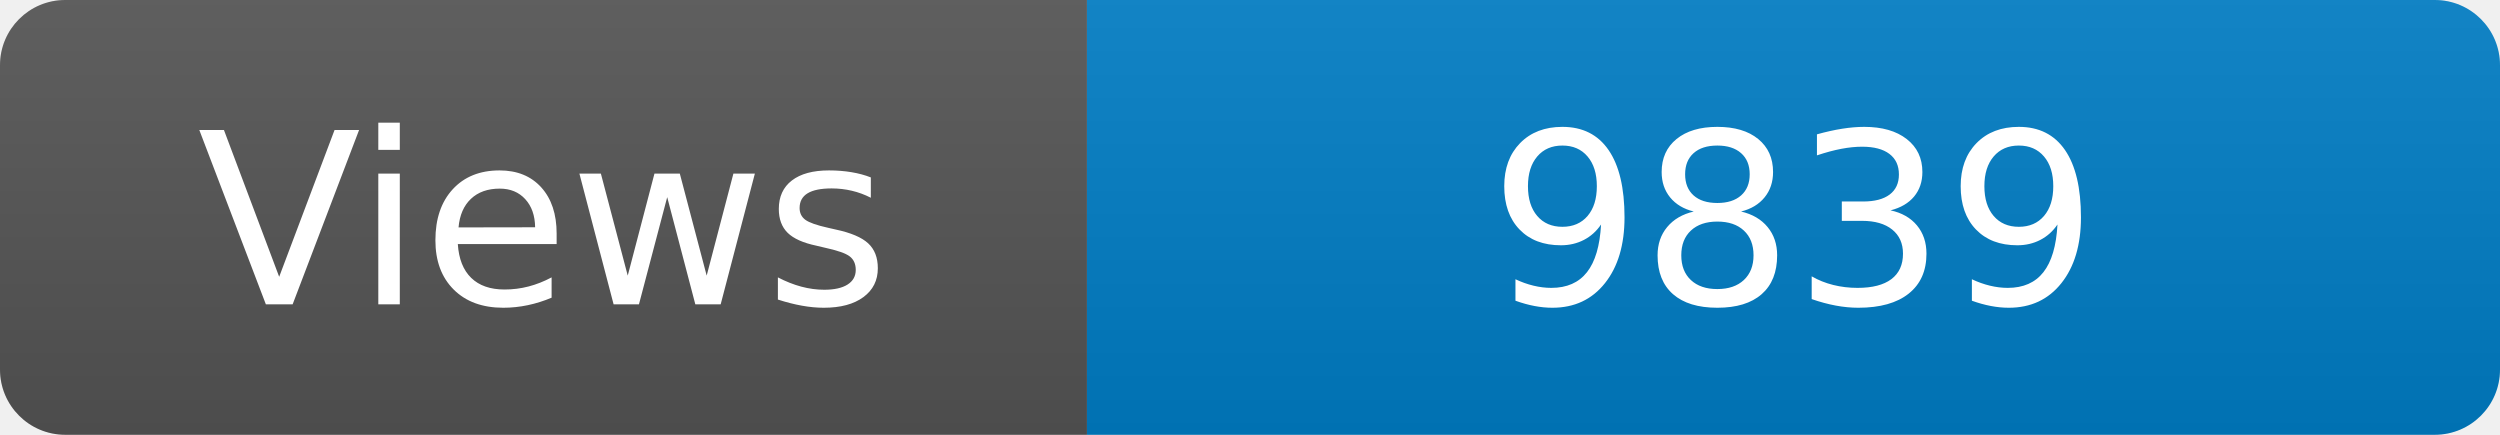
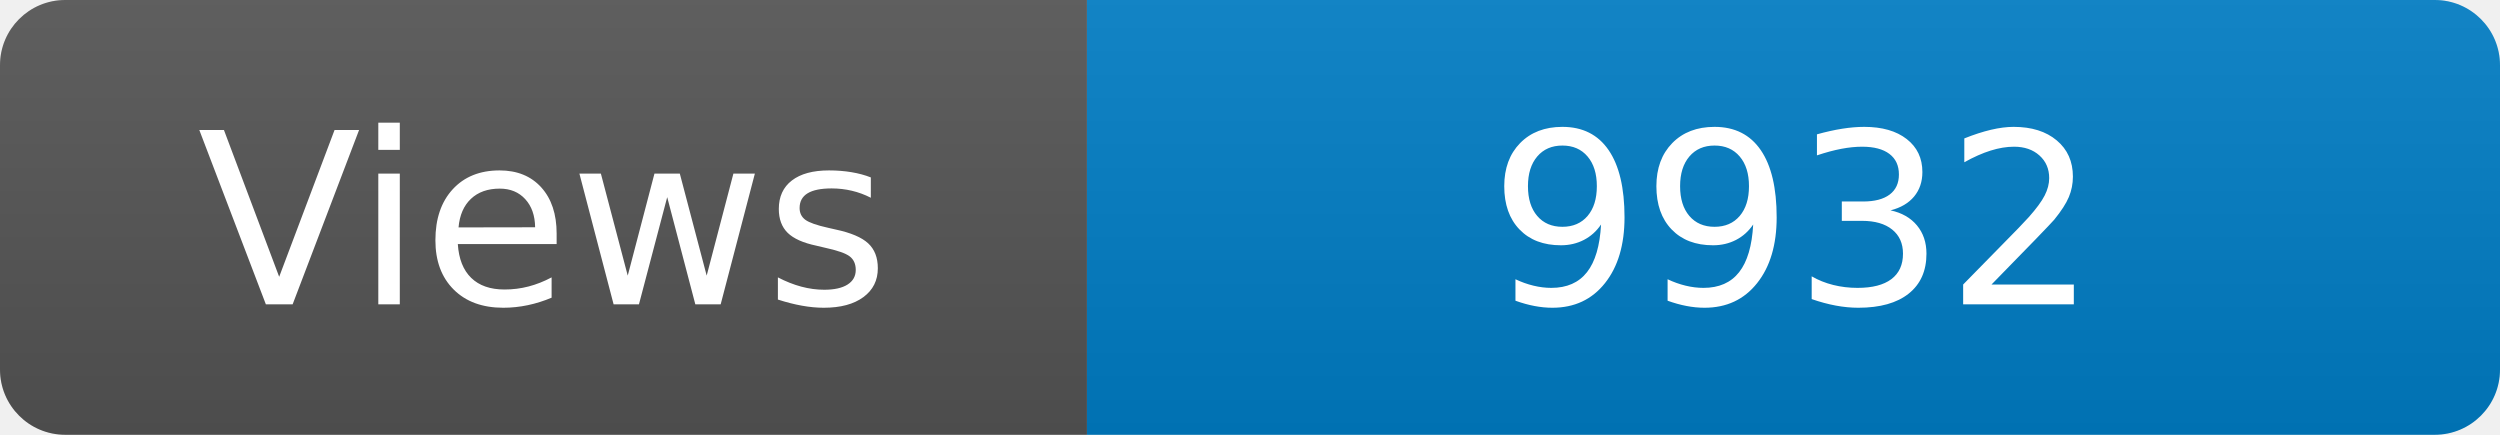
<svg xmlns="http://www.w3.org/2000/svg" width="115" height="20" role="img" aria-label="Maintained?: yes">
  <linearGradient id="s" x2="0" y2="100%">
    <stop offset="0" stop-color="#bbb" stop-opacity=".1" />
    <stop offset="1" stop-opacity=".1" />
  </linearGradient>
  <clipPath id="r">
    <rect width="115" height="20" rx="3" fill="#fff" />
  </clipPath>
  <g clip-path="url(#r)">
    <rect width="50" height="20" fill="#555" />
    <rect x="50" width="160" height="20" fill="#007ec6" />
    <rect width="115" height="20" fill="url(#s)" />
  </g>
  <g fill="#fff" text-anchor="middle" font-family="Verdana,Geneva,DejaVu Sans,sans-serif" font-size="110">
    <text x="250" y="140" transform="scale(.1)" fill="#fff">Views</text>
-     <text x="825" y="140" transform="scale(.1)" fill="#fff">9839</text>
+     <text x="825" y="140" transform="scale(.1)" fill="#fff">9932</text>
  </g>
</svg>
